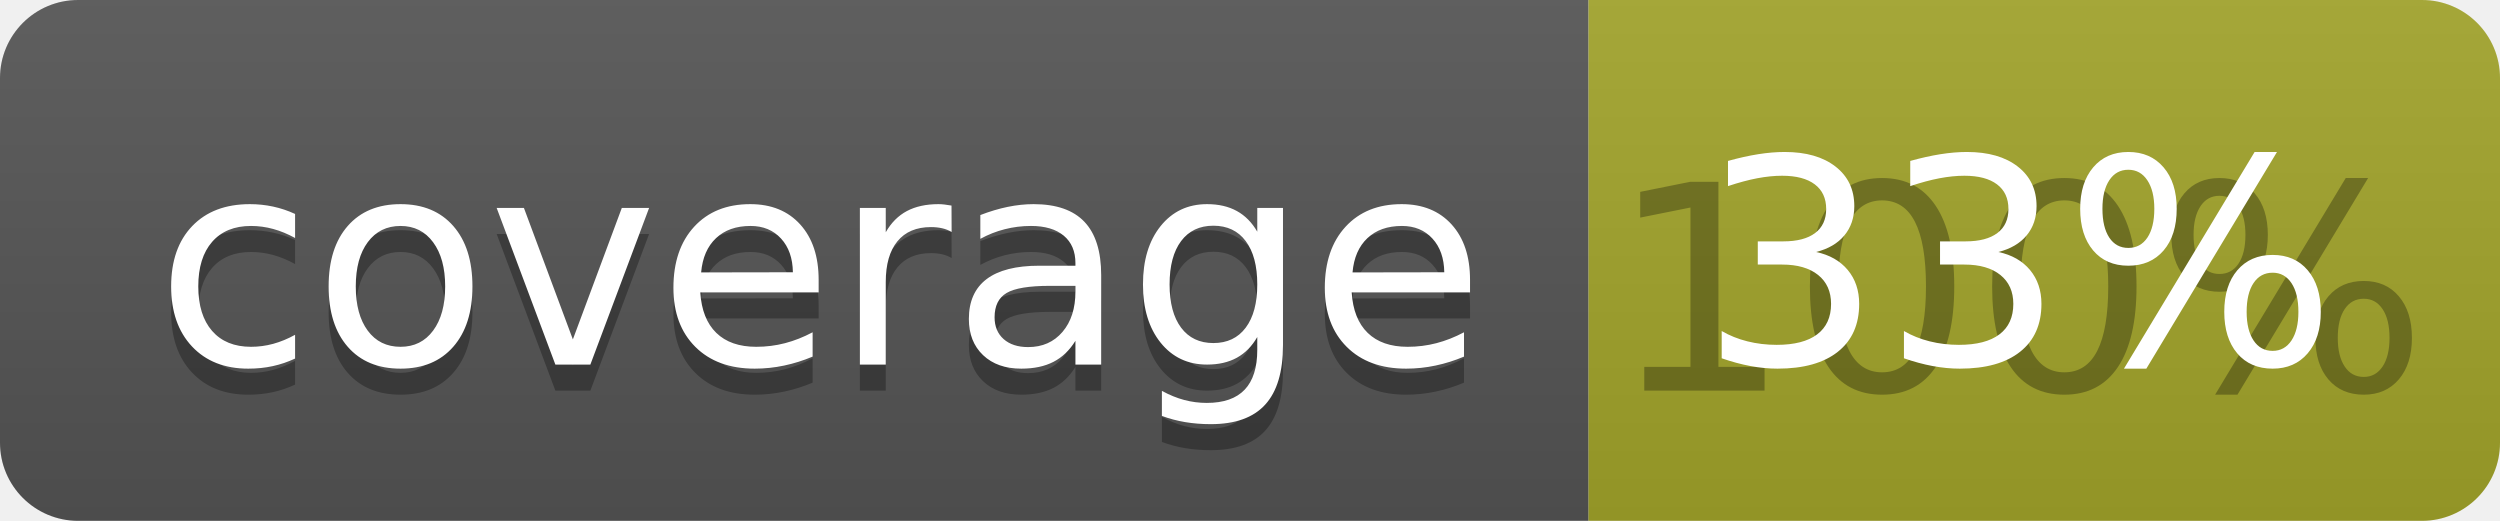
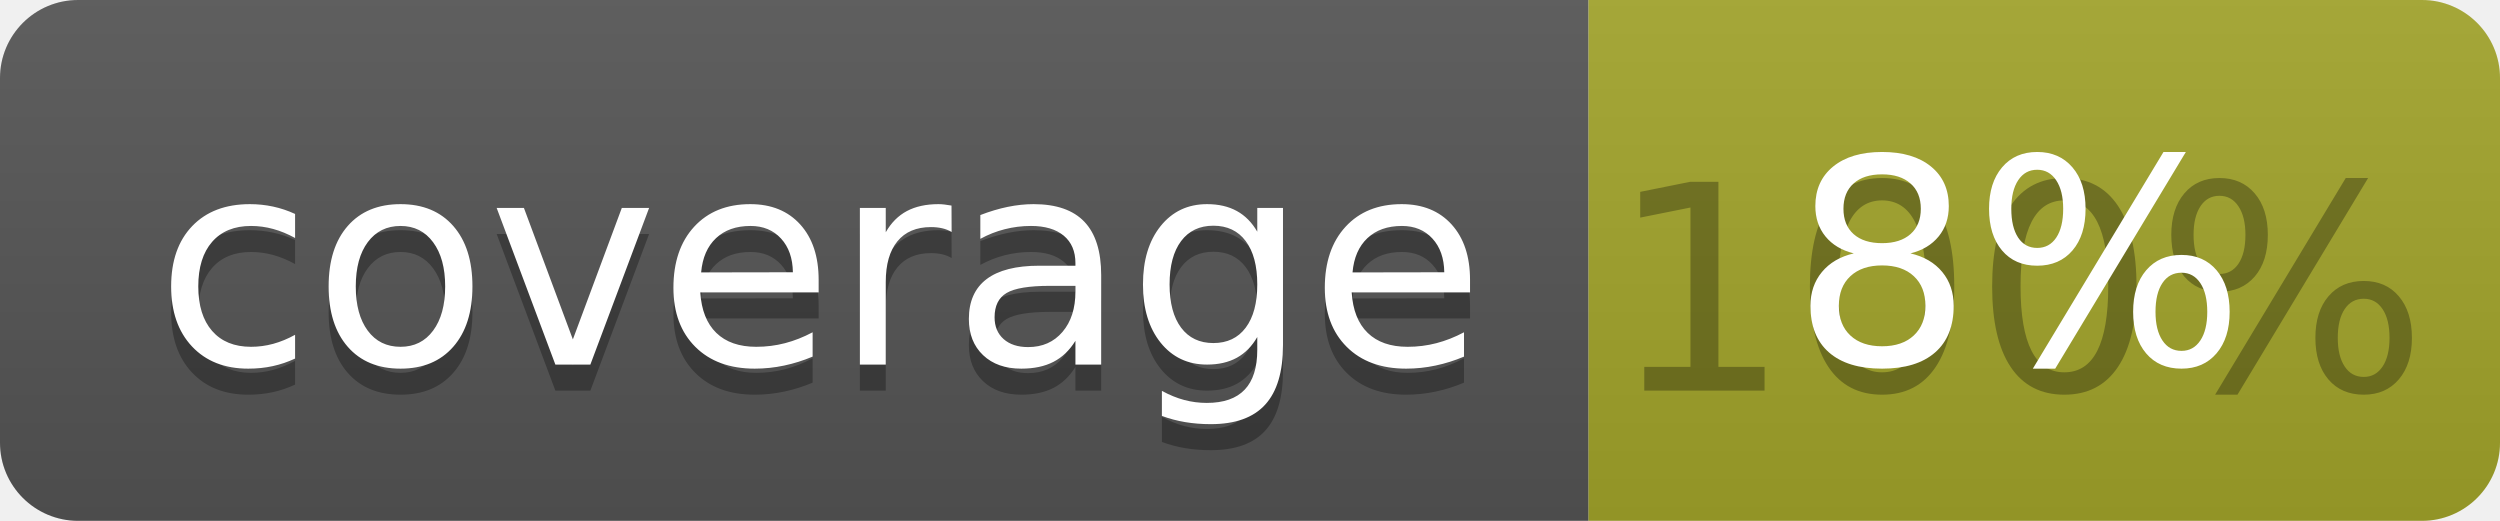
<svg xmlns="http://www.w3.org/2000/svg" width="96" height="20">
  <linearGradient id="b" x2="0" y2="100%">
    <stop offset="0" stop-color="#bbb" stop-opacity=".1" />
    <stop offset="1" stop-opacity=".1" />
  </linearGradient>
  <clipPath id="a">
    <rect width="96" height="20" rx="3" fill="#fff" />
  </clipPath>
  <g clip-path="url(#a)">
    <path fill="#555" d="M0 0h61v20H0z" />
    <path fill="#A3A52A" d="M61 0h35v20H61z" />
    <path fill="url(#b)" d="M0 0h96v20H0z" />
  </g>
  <g fill="#fff" text-anchor="middle" font-family="DejaVu Sans,Verdana,Geneva,sans-serif" font-size="110">
    <text x="315" y="150" fill="#010101" fill-opacity=".3" transform="scale(.1)" textLength="510">coverage</text>
    <text x="315" y="140" transform="scale(.1)" textLength="510">coverage</text>
    <text x="775" y="150" fill="#010101" fill-opacity=".3" transform="scale(.1)" textLength="250">100%</text>
-     <text x="775" y="140" transform="scale(.1)" textLength="250">33%</text>
+     <text x="775" y="140" transform="scale(.1)" textLength="250">8%</text>
  </g>
</svg>
